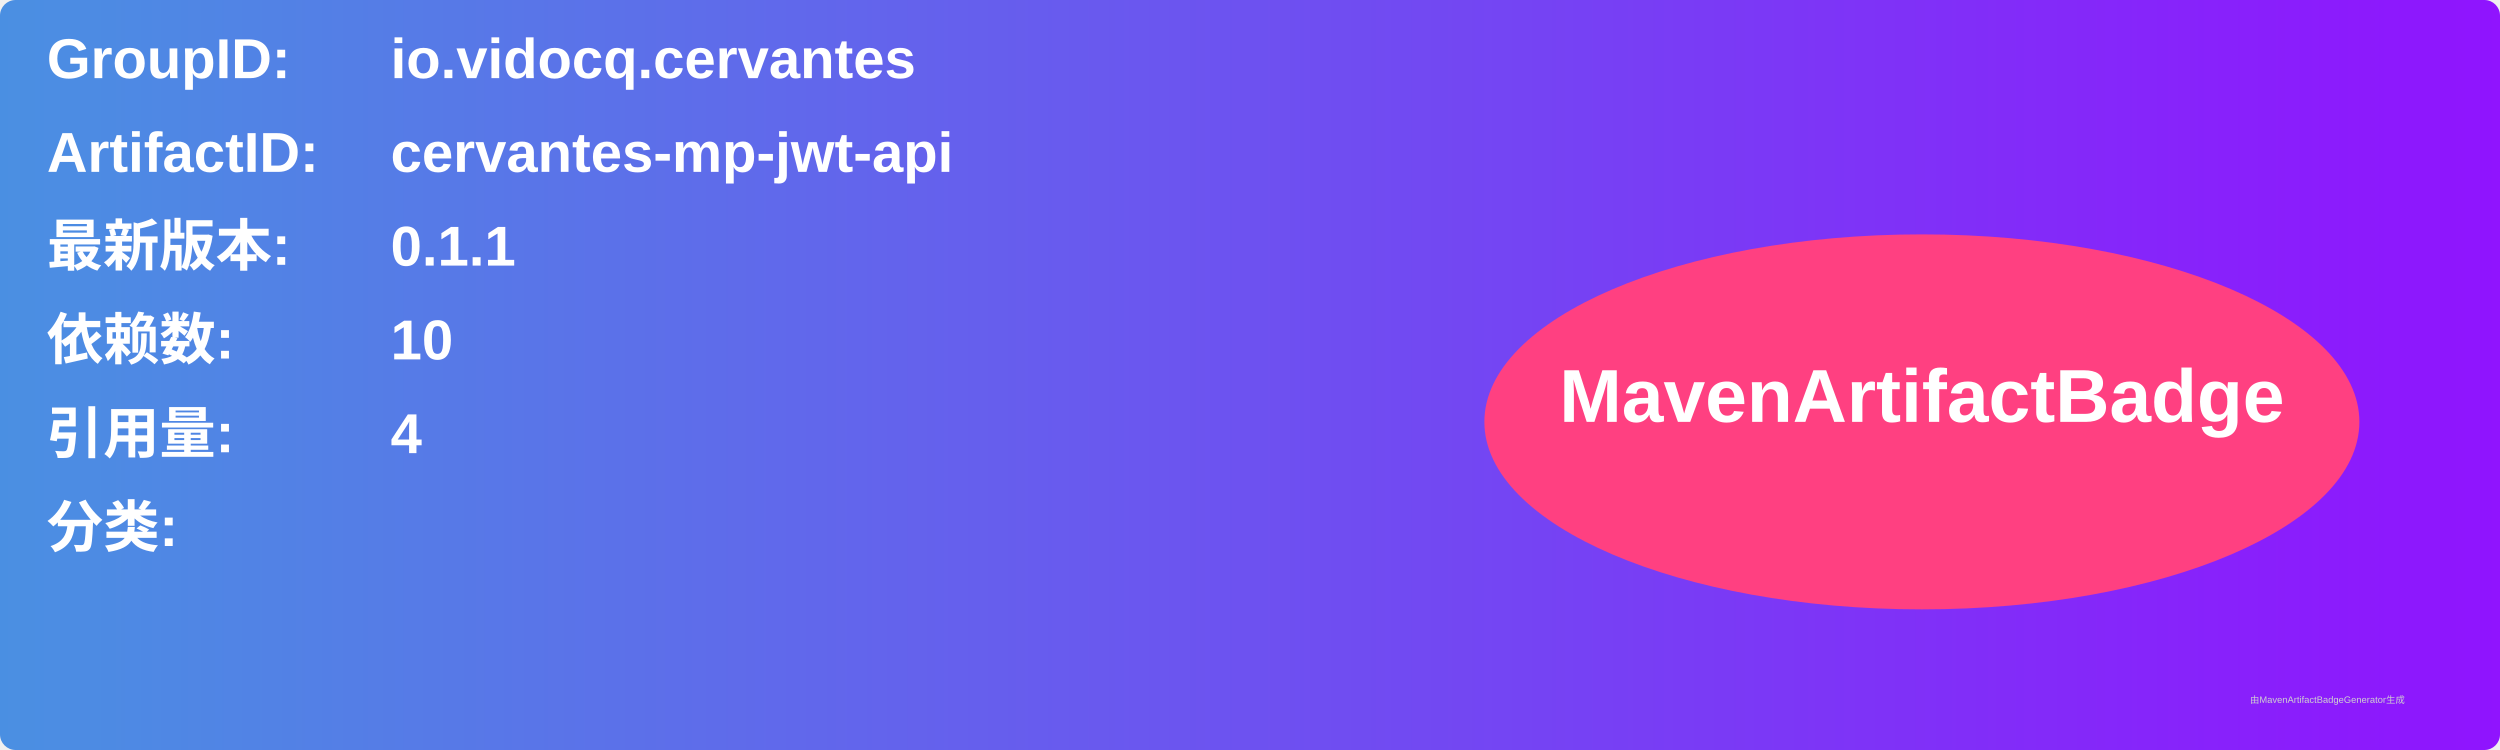
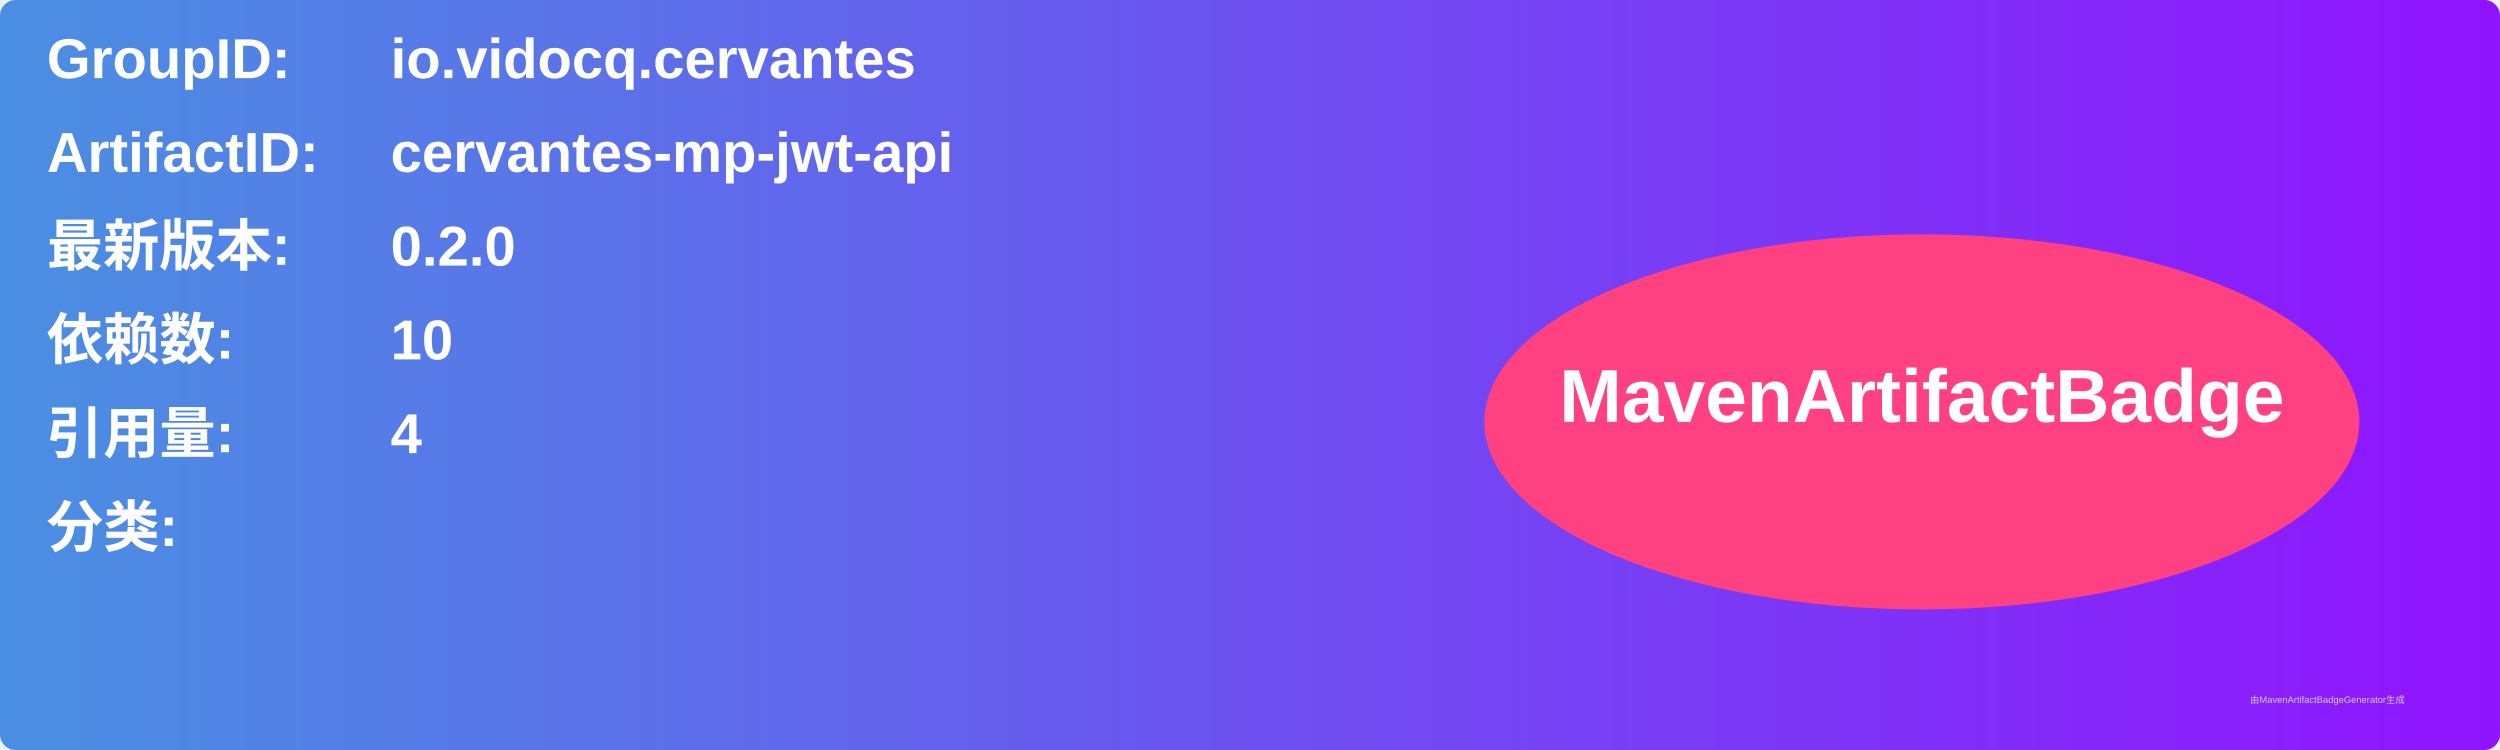
<svg xmlns="http://www.w3.org/2000/svg" width="800" height="240" viewBox="0 0 800 240">
  <linearGradient id="grad" x1="0%" y1="0%" x2="100%" y2="0%">
    <stop offset="0%" stop-color="#4a90e2" />
    <stop offset="100%" stop-color="#9013fe" />
  </linearGradient>
  <rect width="100%" height="100%" rx="5" ry="5" fill="url(#grad)" />
  <g transform="translate(15, 15)">
    <text x="0" y="10" font-family="Arial" font-size="18" fill="white" font-weight="bold" width="260">GroupID:</text>
    <text x="110" y="10" font-family="Arial" font-size="18" fill="white" font-weight="bold" width="460">io.vidocq.cervantes</text>
    <text x="0" y="40" font-family="Arial" font-size="18" fill="white" font-weight="bold" width="260">ArtifactID:</text>
    <text x="110" y="40" font-family="Arial" font-size="18" fill="white" font-weight="bold" width="460">cervantes-mp-jwt-api</text>
    <text x="0" y="70" font-family="Arial" font-size="18" fill="white" font-weight="bold">最新版本:</text>
    <text x="110" y="70" font-family="Arial" font-size="18" fill="white" font-weight="bold">
-       <tspan font-weight="bold">0.1.1</tspan>
+       <tspan font-weight="bold">0.2.0</tspan>
    </text>
    <text x="0" y="100" font-family="Arial" font-size="18" fill="white" font-weight="bold">依赖数: </text>
    <text x="110" y="100" font-family="Arial" font-size="18" fill="white">
      <tspan font-weight="bold">10</tspan>
    </text>
    <text x="0" y="130" font-family="Arial" font-size="18" fill="white" font-weight="bold">引用量: </text>
    <text x="110" y="130" font-family="Arial" font-size="18" fill="white">
      <tspan font-weight="bold">4</tspan>
    </text>
    <text x="0" y="160" font-family="Arial" font-size="18" fill="white" font-weight="bold">分类:</text>
    <text x="10" y="190" font-family="Arial" font-size="10" fill="white">
      <tspan font-weight="bold" />
    </text>
    <ellipse cx="600" cy="120" rx="140" ry="60" fill="#ff4081" />
    <text x="600" y="120" text-anchor="middle" font-family="Arial" font-size="24" fill="white" font-weight="bold">MavenArtifactBadge</text>
  </g>
  <text x="720" y="225" font-family="Arial" font-size="3" fill="#d0d0d0">由MavenArtifactBadgeGenerator生成</text>
</svg>
